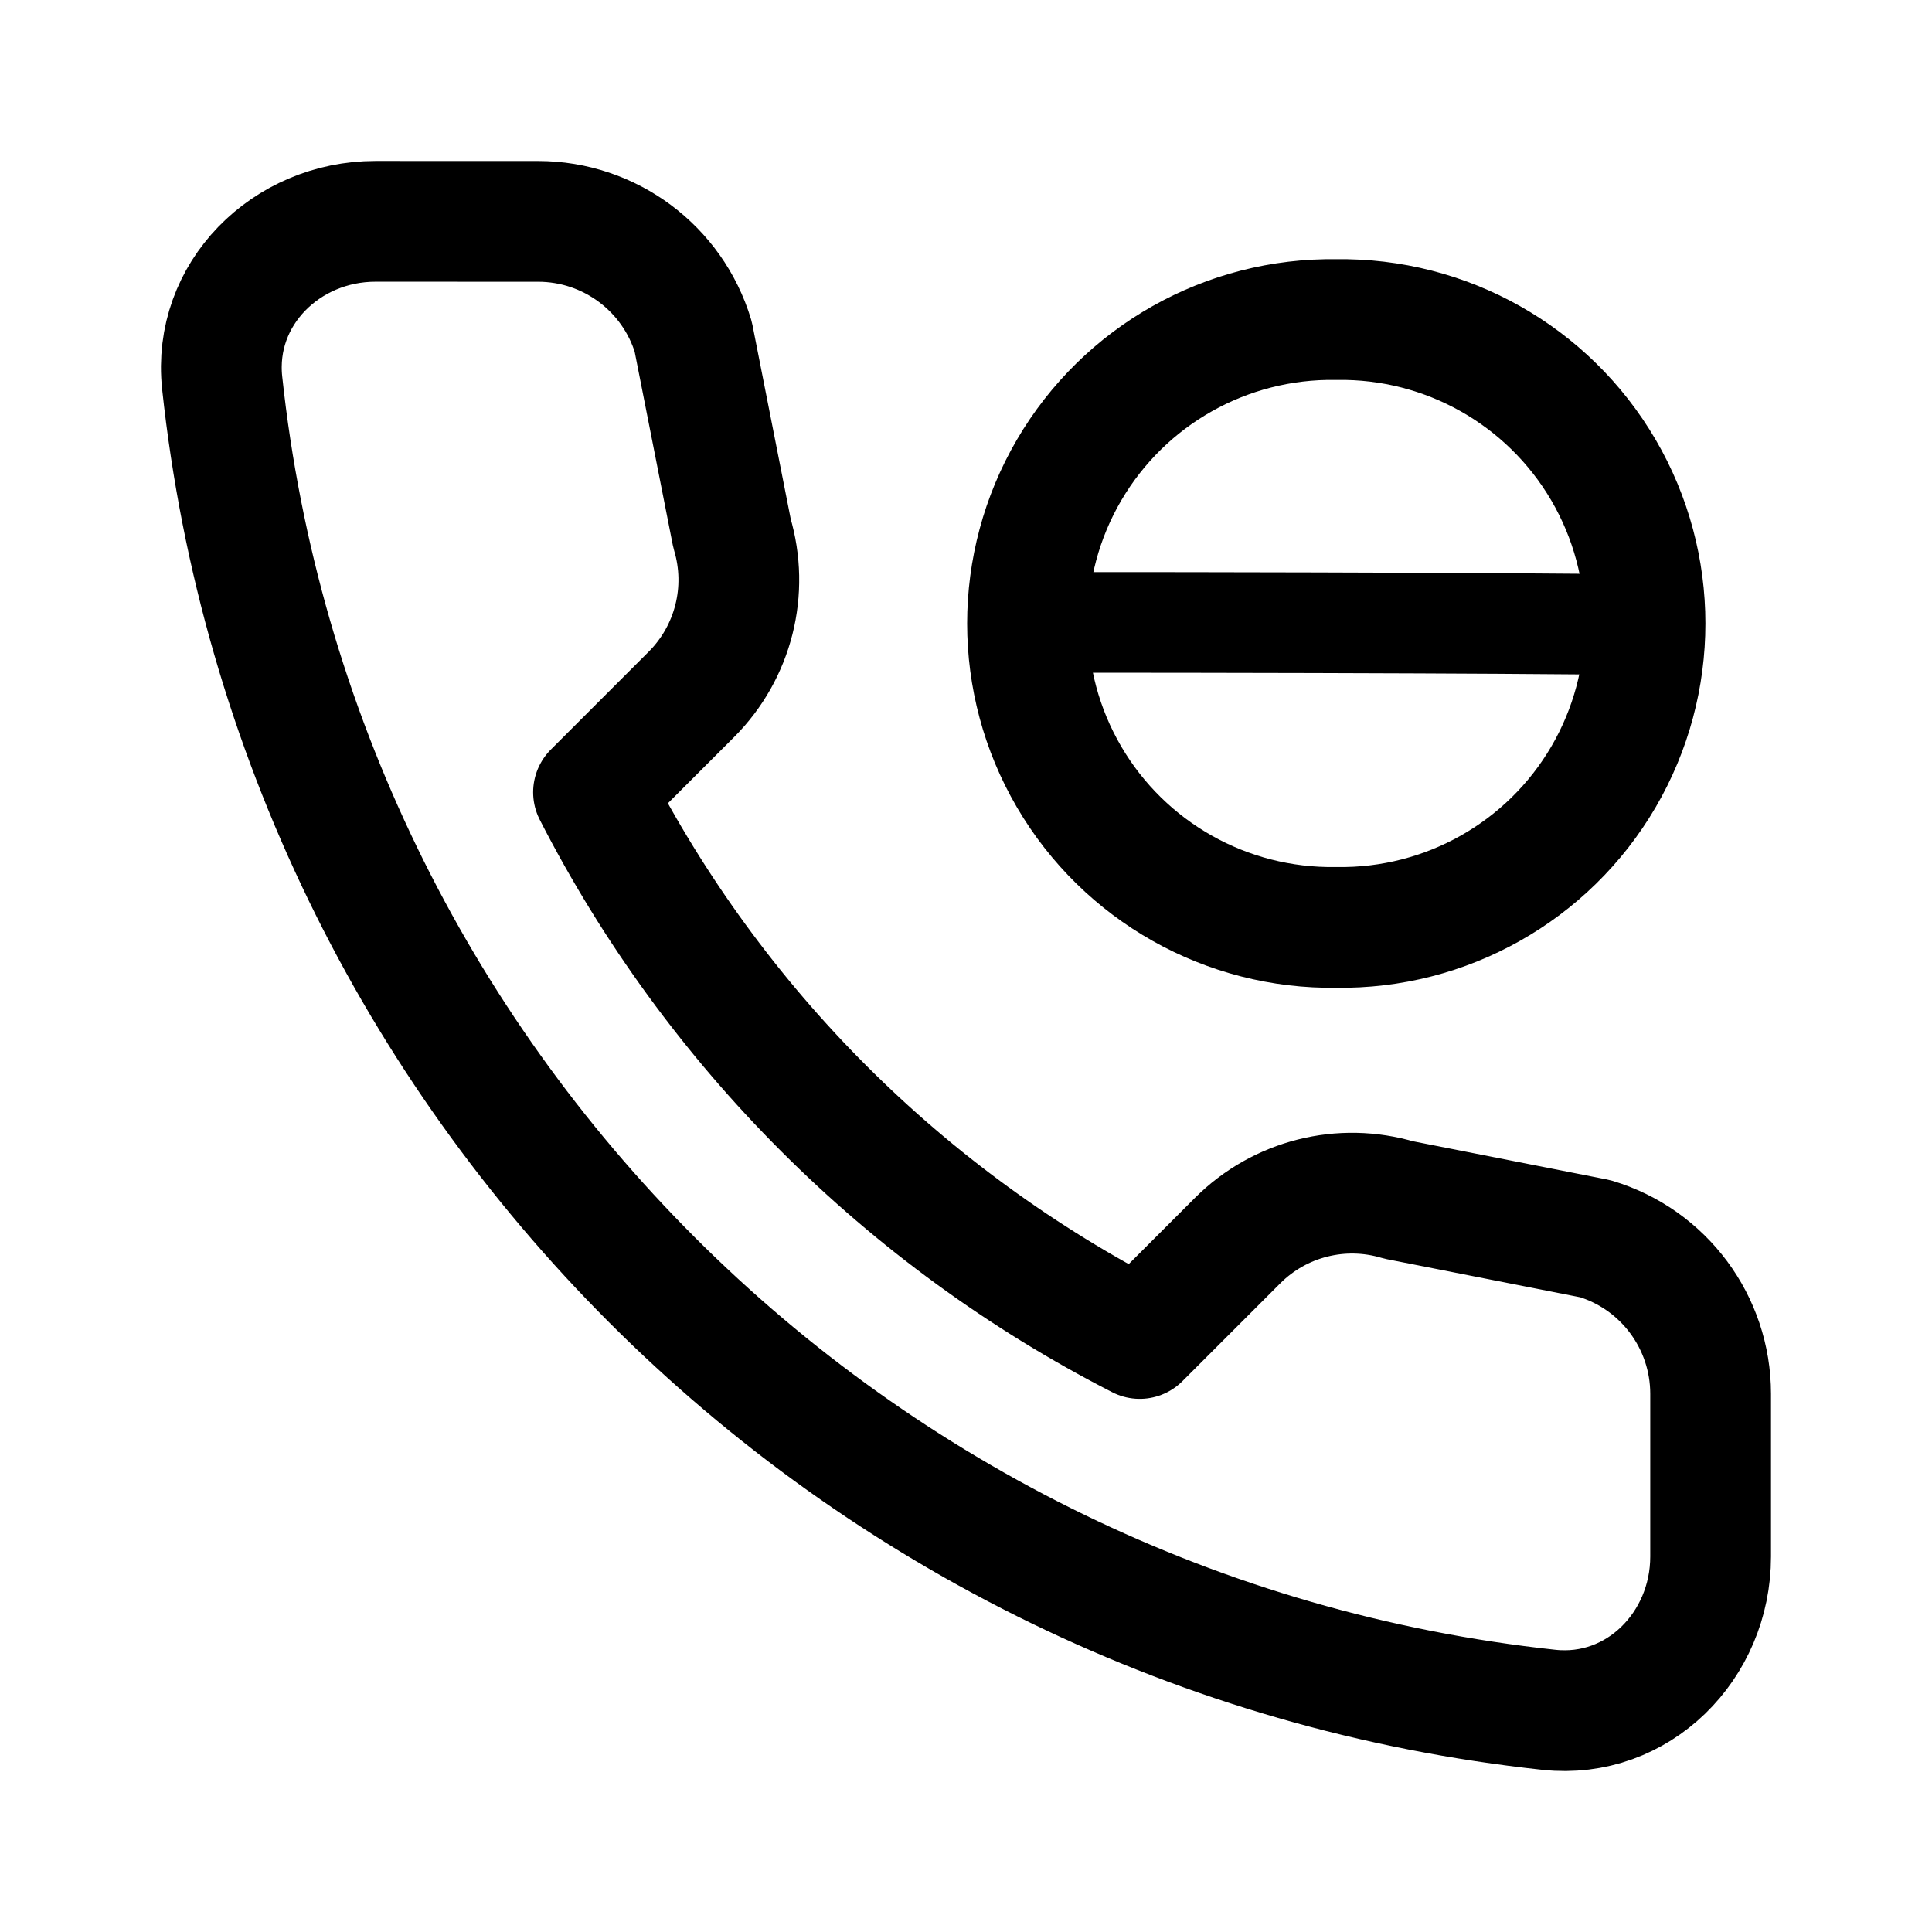
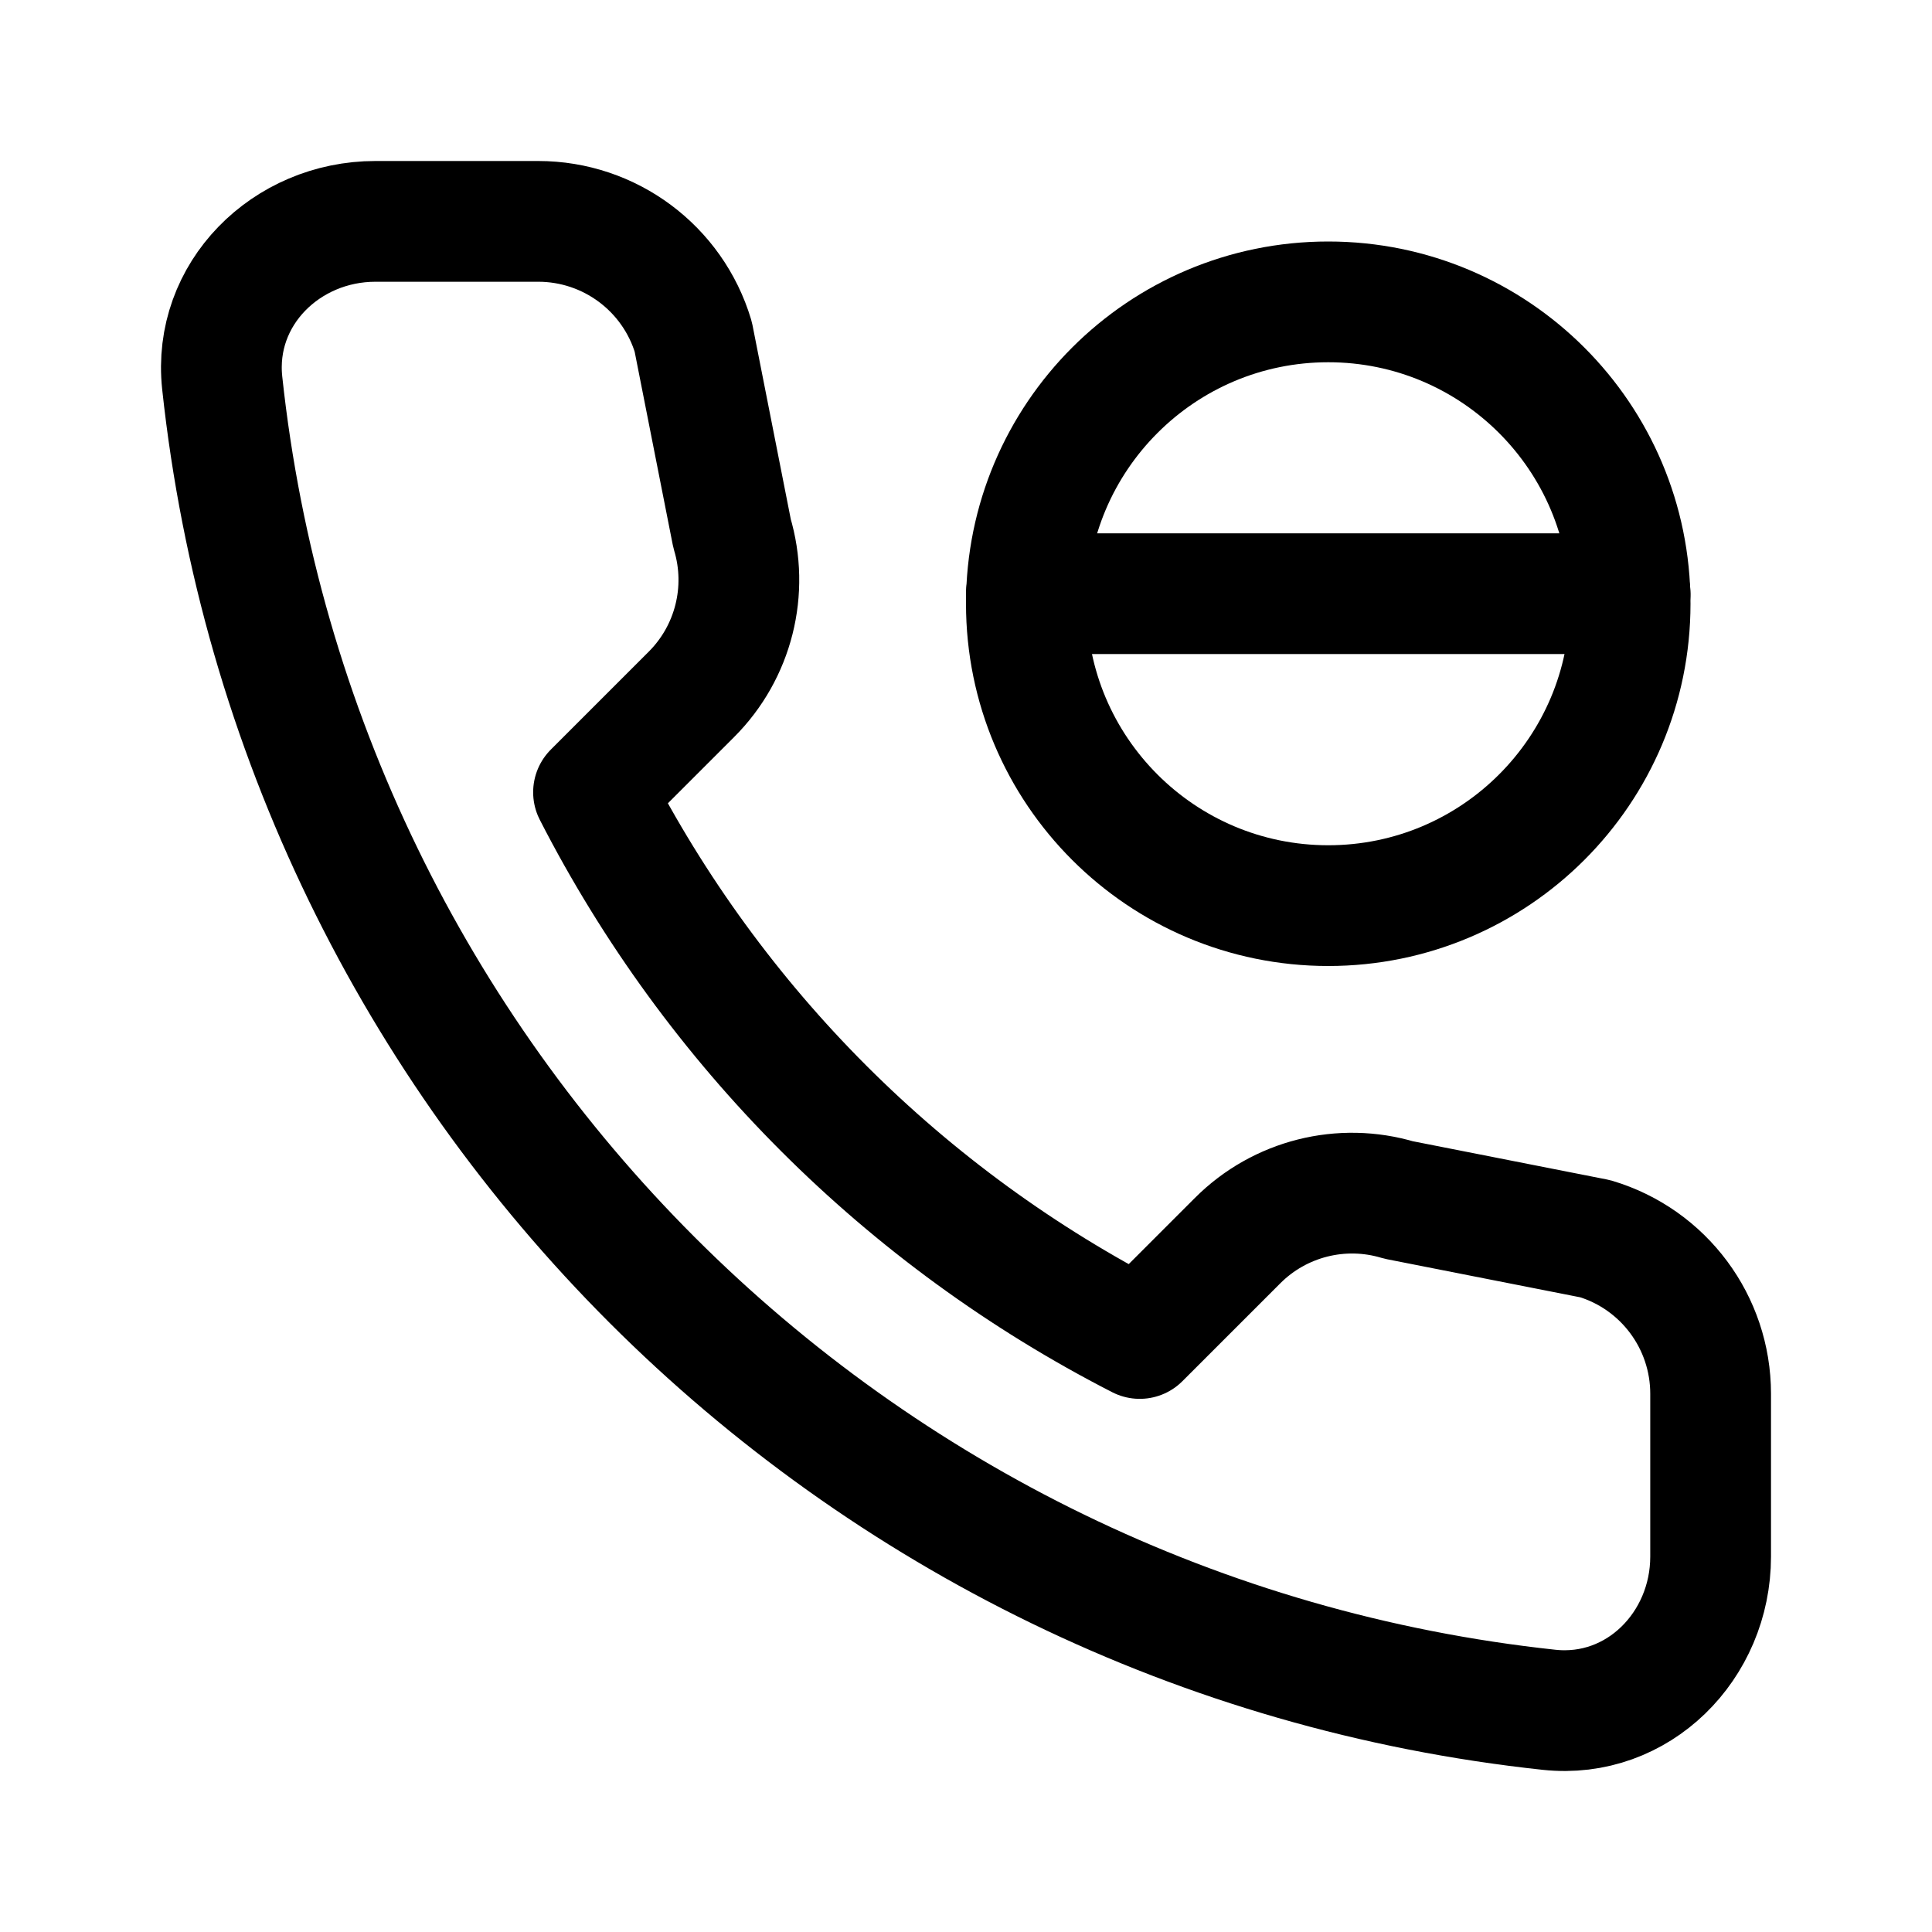
- <svg xmlns="http://www.w3.org/2000/svg" width="192" height="192" viewBox="0 0 50.8 50.8">
-   <path fill="none" stroke="#000" stroke-linecap="round" stroke-linejoin="round" stroke-width="3.175" d="M9.871 5.82c-2.35 0-4.28 1.912-4.029 4.248.984 9.174 5.12 17.404 11.303 23.587s14.413 10.318 23.586 11.303c2.337.25 4.248-1.68 4.248-4.03v-4.28a4.26 4.26 0 0 0-3.032-4.077l-5.172-1.019a4.26 4.26 0 0 0-4.232 1.067l-2.575 2.575a33.08 33.08 0 0 1-14.362-14.362l2.575-2.575a4.26 4.26 0 0 0 1.067-4.232l-1.02-5.172a4.26 4.26 0 0 0-4.076-3.032z" />
-   <g fill="none" stroke="#000" stroke-linecap="round" stroke-linejoin="round" stroke-width="10">
-     <path stroke-width="3.175" d="M35.136 8.403a7.992 7.992 0 1 0 0 15.982 7.992 7.992 0 1 0 0-15.982" />
-     <path stroke-width="2.646" d="M27.156 16.365c11.637 0 15.9.059 15.9.059" />
-   </g>
+ <svg xmlns="http://www.w3.org/2000/svg" width="192" height="192" fill="none">
+   <path d="M102 59h60" stroke="#000" stroke-width="12" stroke-linecap="round" stroke-linejoin="round" />
+   <circle cx="132" cy="60" r="30" stroke="#000" stroke-width="12" stroke-linecap="round" stroke-linejoin="round" />
+   <path d="M37.31 22c-8.883 0-16.175 7.223-15.227 16.053 3.72 34.67 19.35 65.777 42.718 89.146 23.368 23.367 54.472 38.998 89.143 42.718 8.831.948 16.056-6.345 16.056-15.227v-16.18a16.083 16.083 0 0 0-11.462-15.406l-19.547-3.852a16.077 16.077 0 0 0-15.993 4.033l-9.732 9.731a125.021 125.021 0 0 1-54.282-54.282l9.732-9.732a16.082 16.082 0 0 0 4.033-15.995l-3.855-19.545A16.084 16.084 0 0 0 53.49 22H37.31Z" stroke="#000" stroke-width="12" stroke-linejoin="round" />
</svg>
